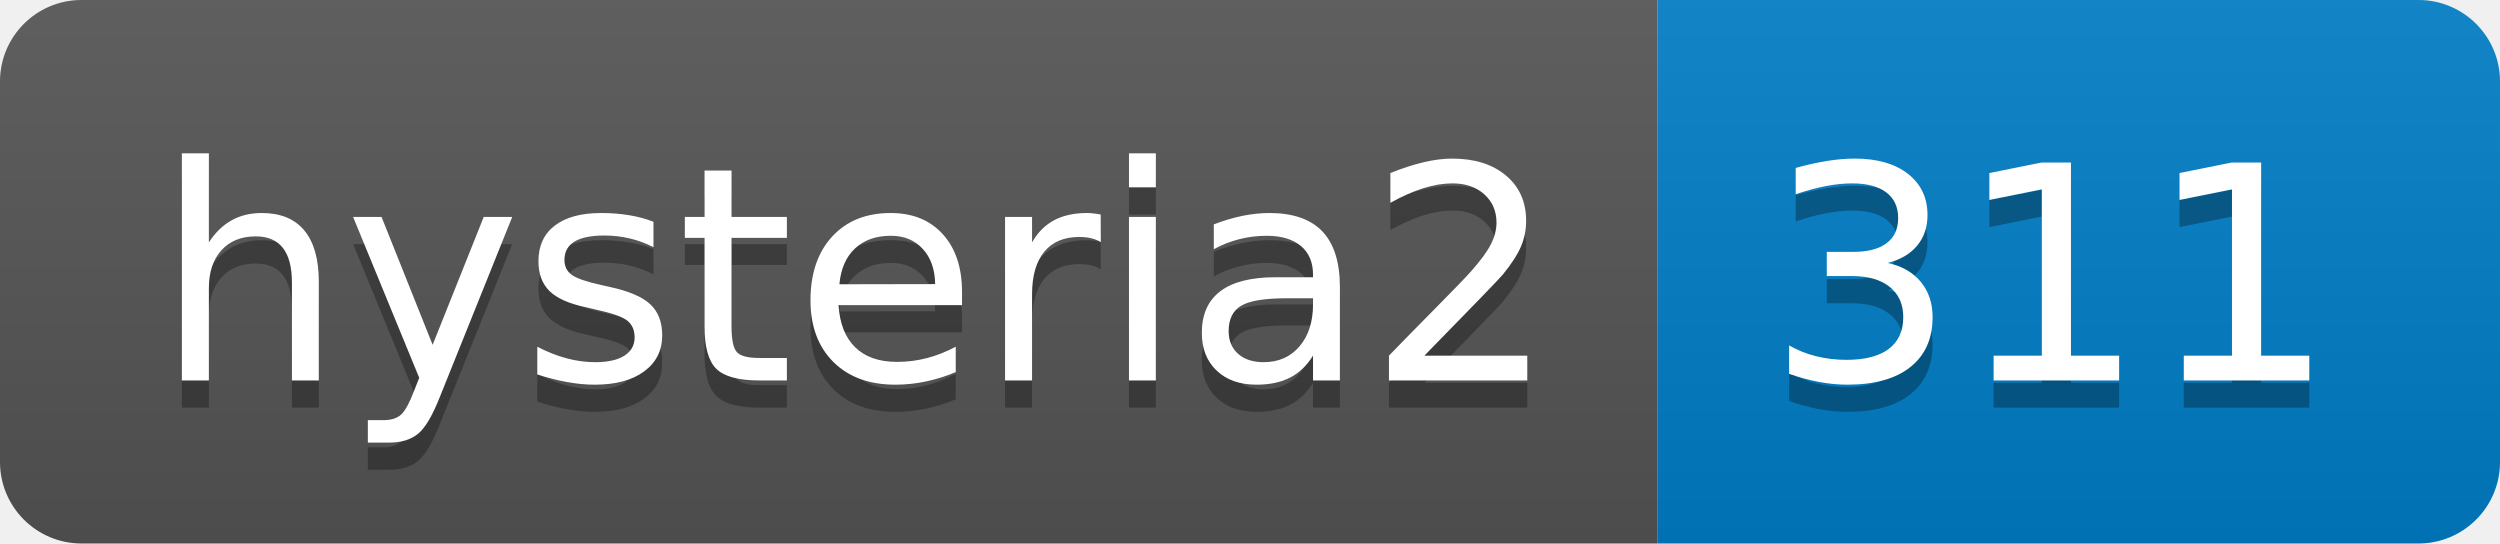
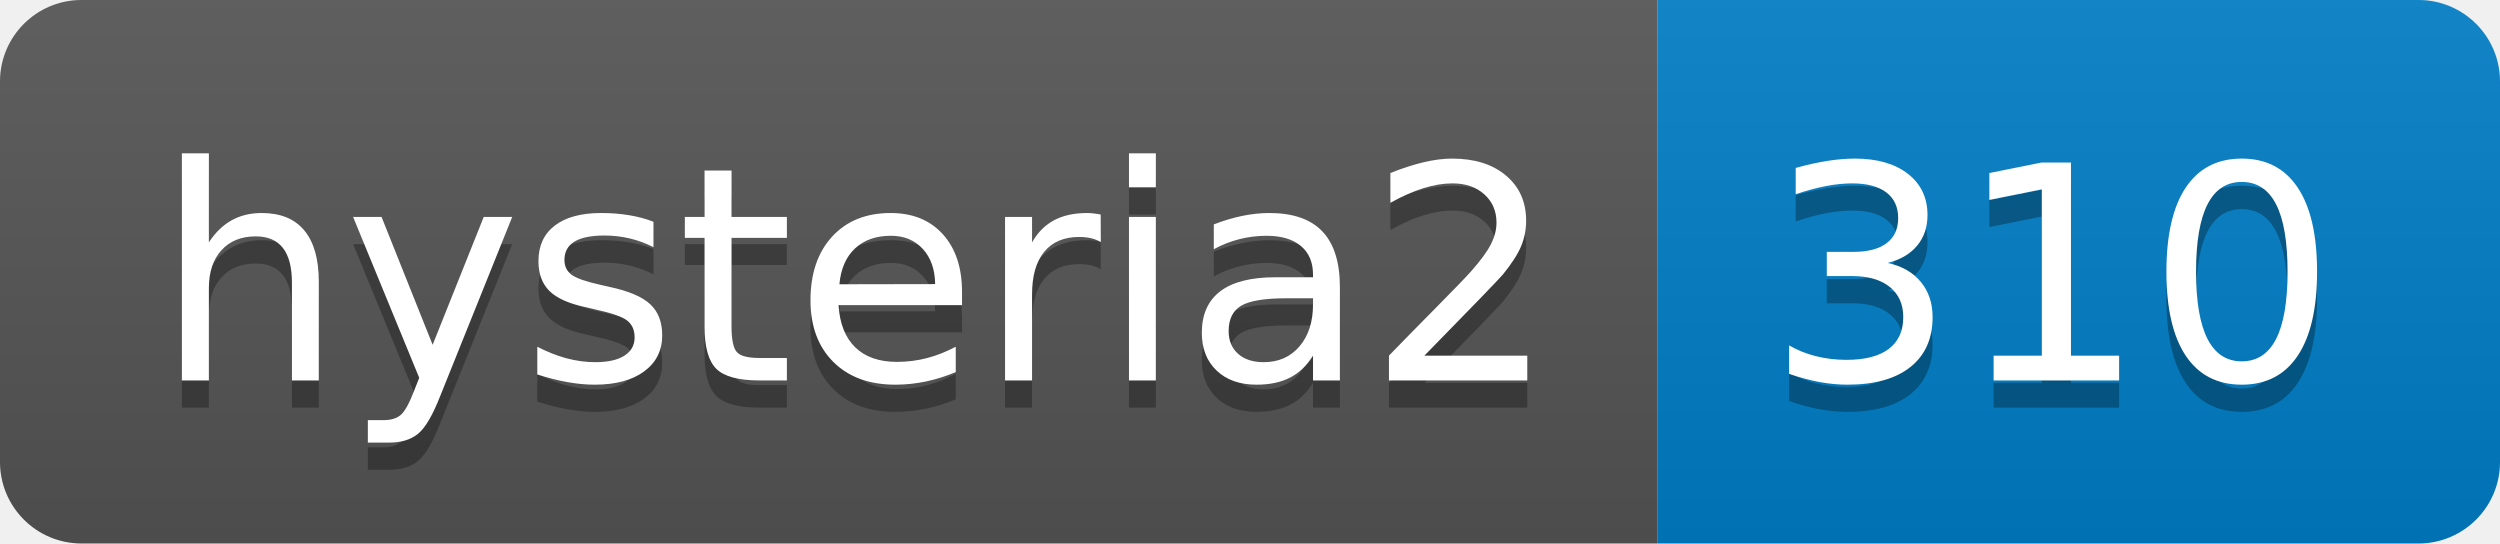
- <svg xmlns="http://www.w3.org/2000/svg" width="92" height="20" role="img" aria-label="hysteria2: 311">
+ <svg xmlns="http://www.w3.org/2000/svg" width="92" height="20" role="img" aria-label="hysteria2: 310">
  <linearGradient id="s" x2="0" y2="100%">
    <stop offset="0" stop-color="#bbb" stop-opacity=".1" />
    <stop offset="1" stop-opacity=".1" />
  </linearGradient>
  <clipPath id="r">
    <rect width="92" height="20" rx="3" fill="#fff" />
  </clipPath>
  <g clip-path="url(#r)">
    <rect width="61" height="20" fill="#555" />
    <rect x="61" width="31" height="20" fill="#007ec6" />
    <rect width="92" height="20" fill="url(#s)" />
  </g>
  <g fill="#fff" text-anchor="middle" font-family="Verdana,Geneva,DejaVu Sans,sans-serif" text-rendering="geometricPrecision" font-size="110">
    <text aria-hidden="true" x="315" y="150" fill="#010101" fill-opacity=".3" transform="scale(.1)" textLength="510">hysteria2</text>
    <text x="315" y="140" transform="scale(.1)" fill="#fff" textLength="510">hysteria2</text>
-     <text aria-hidden="true" x="755" y="150" fill="#010101" fill-opacity=".3" transform="scale(.1)" textLength="210">311</text>
-     <text x="755" y="140" transform="scale(.1)" fill="#fff" textLength="210">311</text>
+     <text aria-hidden="true" x="755" y="150" fill="#010101" fill-opacity=".3" transform="scale(.1)" textLength="210">310</text>
+     <text x="755" y="140" transform="scale(.1)" fill="#fff" textLength="210">310</text>
  </g>
</svg>
